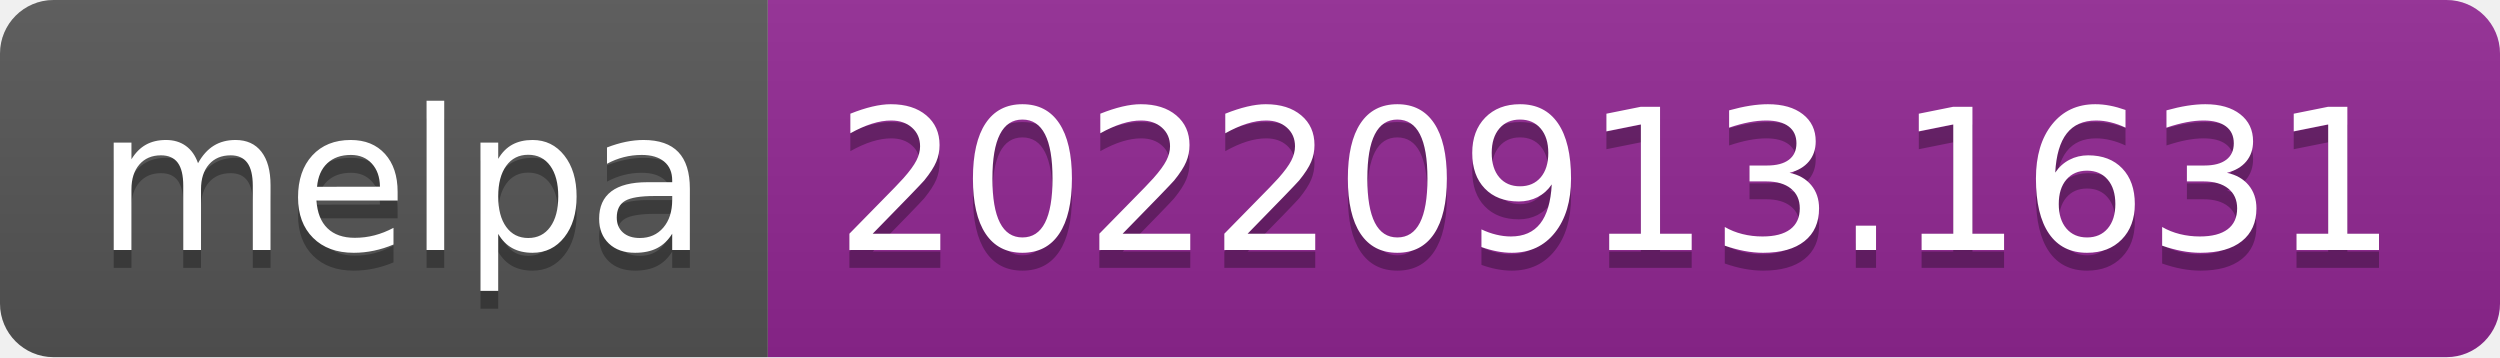
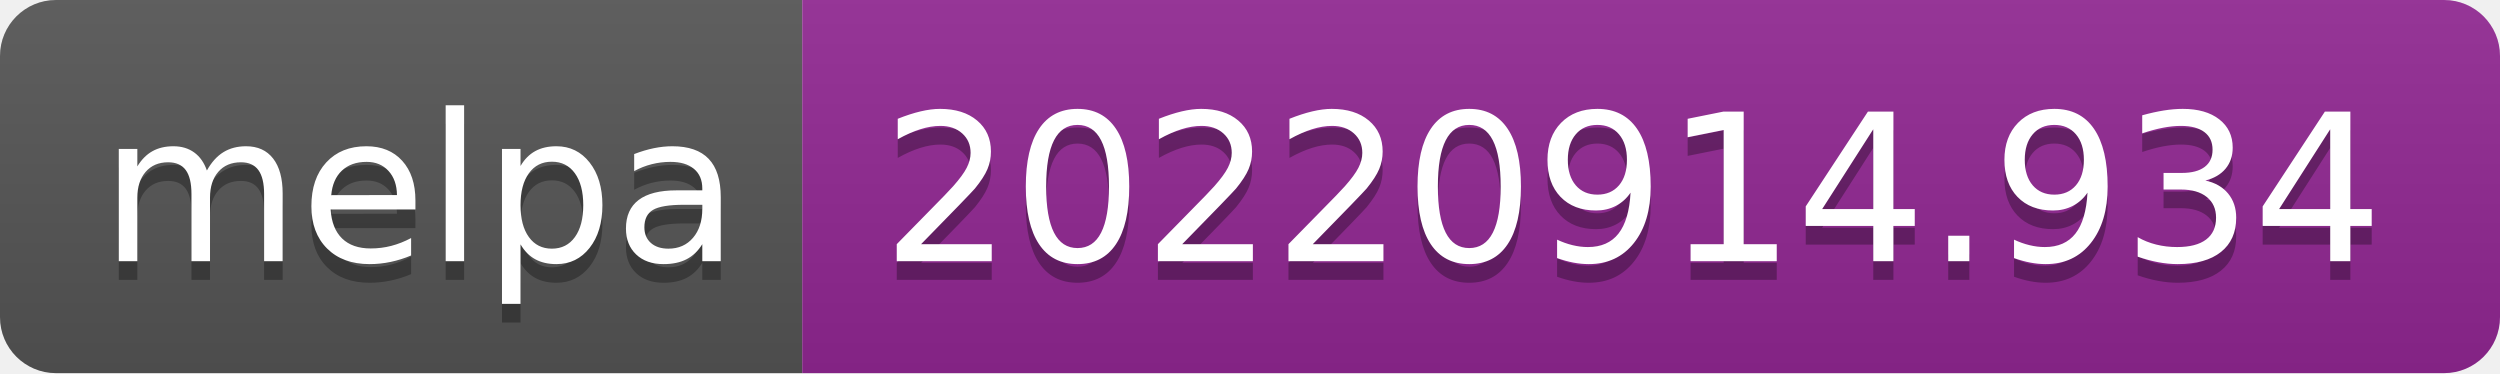
- <svg xmlns="http://www.w3.org/2000/svg" width="140" height="20" role="img" aria-label="melpa: 20220913.1631">
+ <svg xmlns="http://www.w3.org/2000/svg" width="134" height="20" role="img" aria-label="melpa: 20220914.934">
  <linearGradient id="s" x2="0" y2="100%">
    <stop offset="0" stop-color="#bbb" stop-opacity=".1" />
    <stop offset="1" stop-opacity=".1" />
  </linearGradient>
  <clipPath id="r">
-     <rect width="140" height="20" rx="3" fill="#fff" />
+     <rect width="134" height="20" rx="3" fill="#fff" />
  </clipPath>
  <g clip-path="url(#r)">
    <rect width="43" height="20" fill="#555" />
-     <rect x="43" width="97" height="20" fill="#922793" />
-     <rect width="140" height="20" fill="url(#s)" />
+     <rect x="43" width="91" height="20" fill="#922793" />
+     <rect width="134" height="20" fill="url(#s)" />
  </g>
  <g fill="#fff" text-anchor="middle" font-family="Verdana,Geneva,DejaVu Sans,sans-serif" text-rendering="geometricPrecision" font-size="110">
    <text aria-hidden="true" x="225" y="150" fill="#010101" fill-opacity=".3" transform="scale(.1)" textLength="330">melpa</text>
    <text x="225" y="140" transform="scale(.1)" fill="#fff" textLength="330">melpa</text>
-     <text aria-hidden="true" x="905" y="150" fill="#010101" fill-opacity=".3" transform="scale(.1)" textLength="870">20220913.1631</text>
-     <text x="905" y="140" transform="scale(.1)" fill="#fff" textLength="870">20220913.1631</text>
+     <text aria-hidden="true" x="875" y="150" fill="#010101" fill-opacity=".3" transform="scale(.1)" textLength="810">20220914.934</text>
+     <text x="875" y="140" transform="scale(.1)" fill="#fff" textLength="810">20220914.934</text>
  </g>
</svg>
